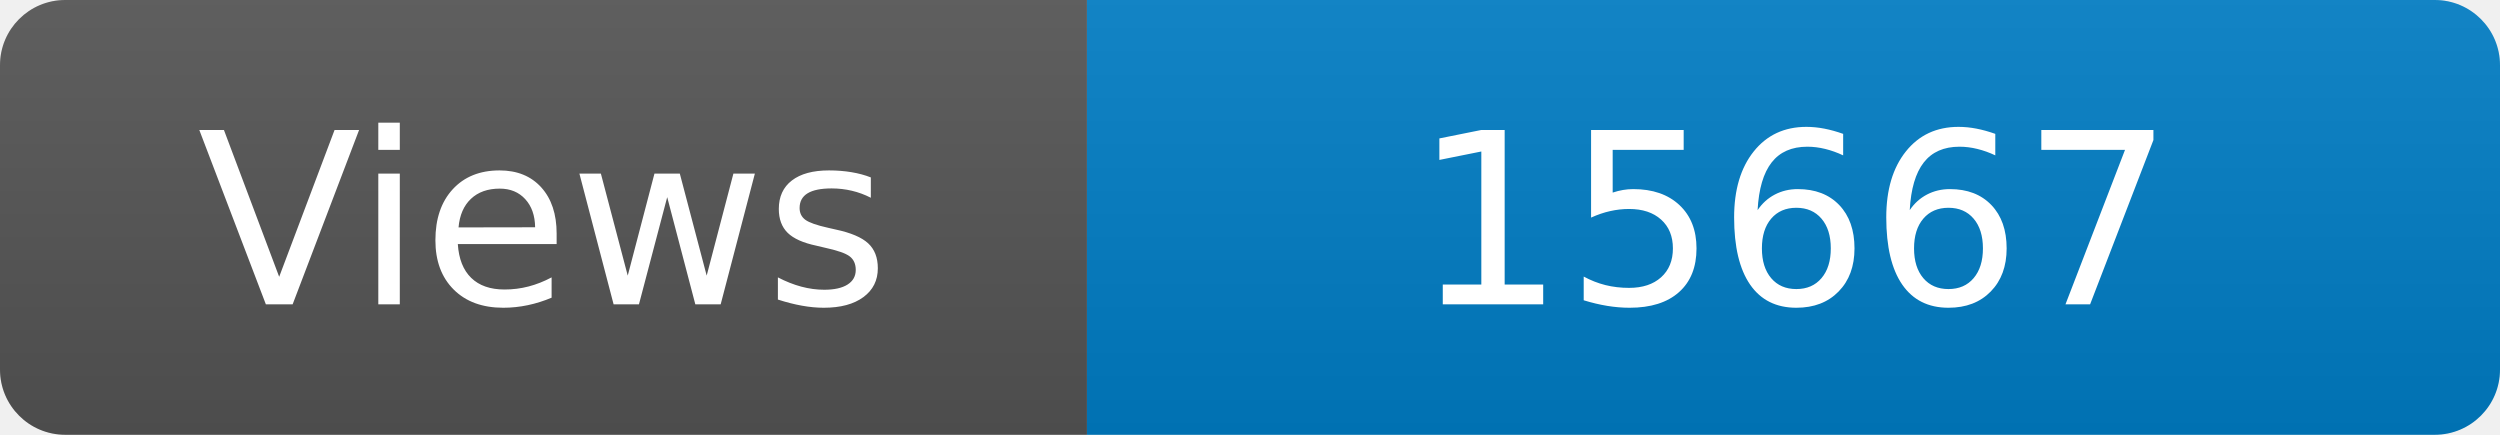
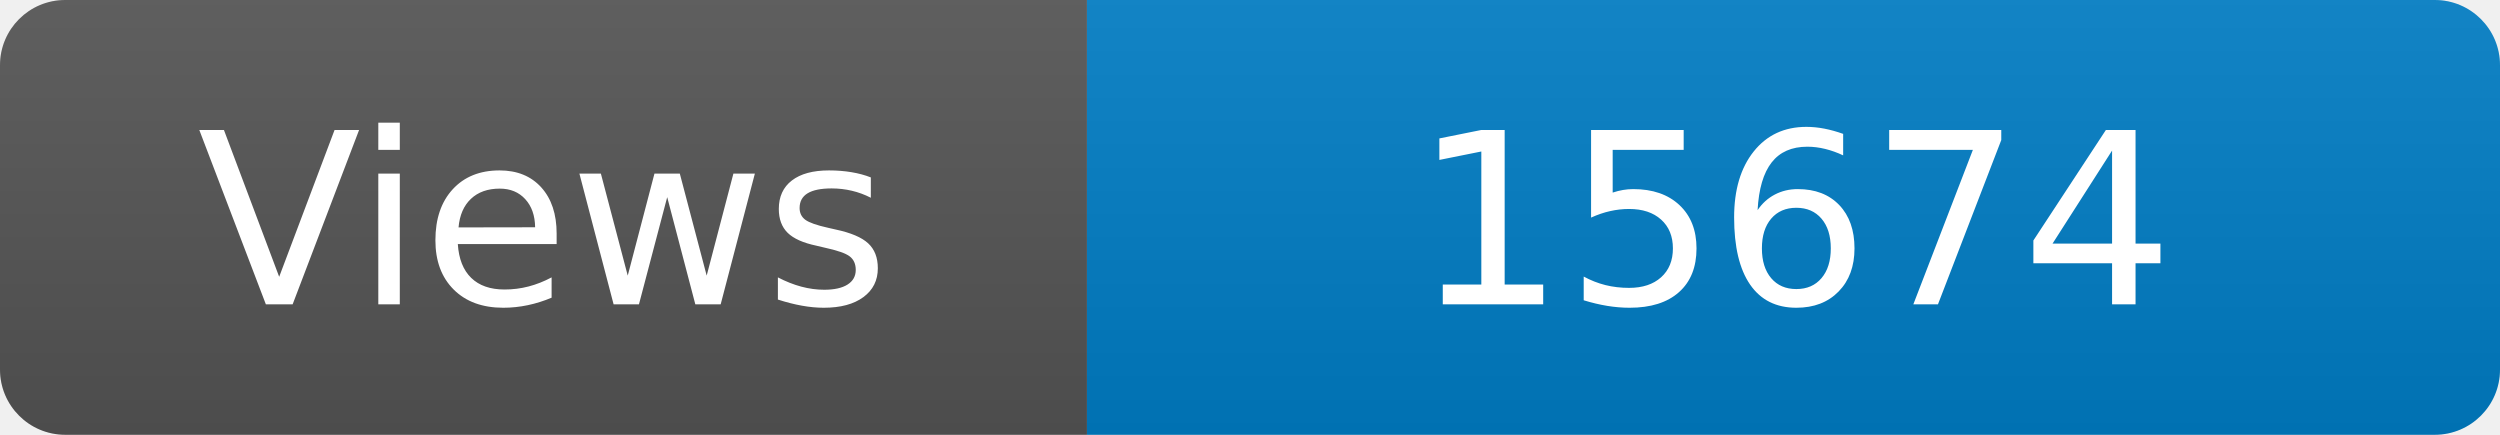
<svg xmlns="http://www.w3.org/2000/svg" width="115" height="20" role="img" aria-label="Maintained?: yes">
  <linearGradient id="s" x2="0" y2="100%">
    <stop offset="0" stop-color="#bbb" stop-opacity=".1" />
    <stop offset="1" stop-opacity=".1" />
  </linearGradient>
  <clipPath id="r">
    <rect width="115" height="20" rx="3" fill="#fff" />
  </clipPath>
  <g clip-path="url(#r)">
    <rect width="50" height="20" fill="#555" />
    <rect x="50" width="160" height="20" fill="#007ec6" />
    <rect width="115" height="20" fill="url(#s)" />
  </g>
  <g fill="#fff" text-anchor="middle" font-family="Verdana,Geneva,DejaVu Sans,sans-serif" font-size="110">
    <text x="250" y="140" transform="scale(.1)" fill="#fff">Views</text>
-     <text x="825" y="140" transform="scale(.1)" fill="#fff">15667</text>
+     <text x="825" y="140" transform="scale(.1)" fill="#fff">15674</text>
  </g>
</svg>
